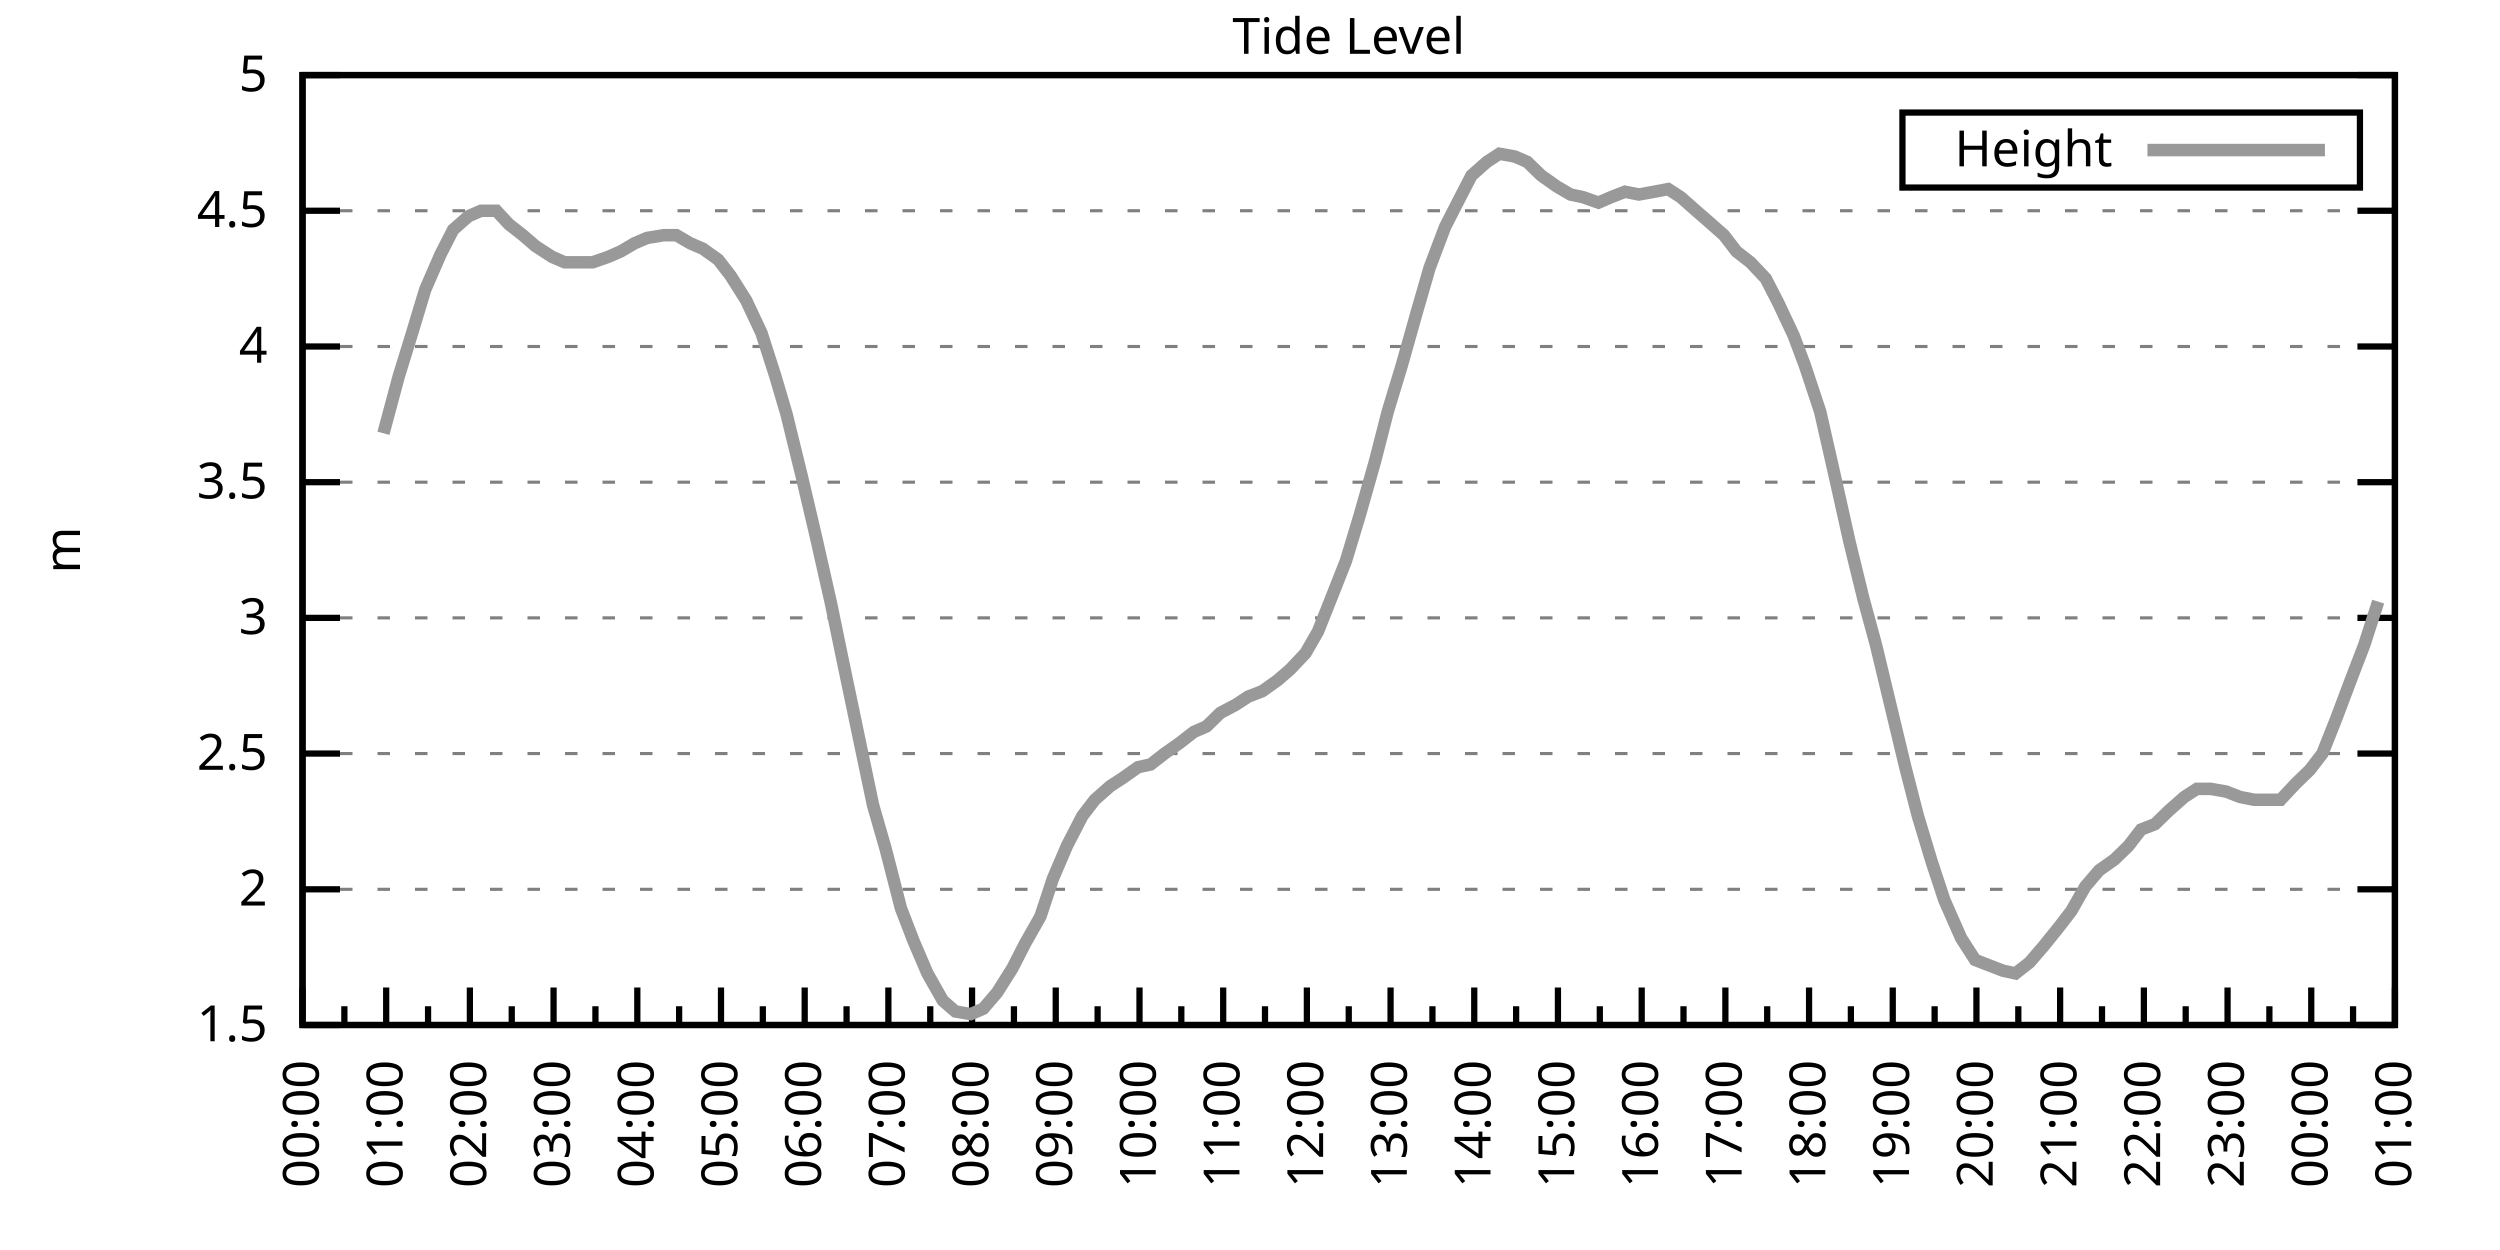
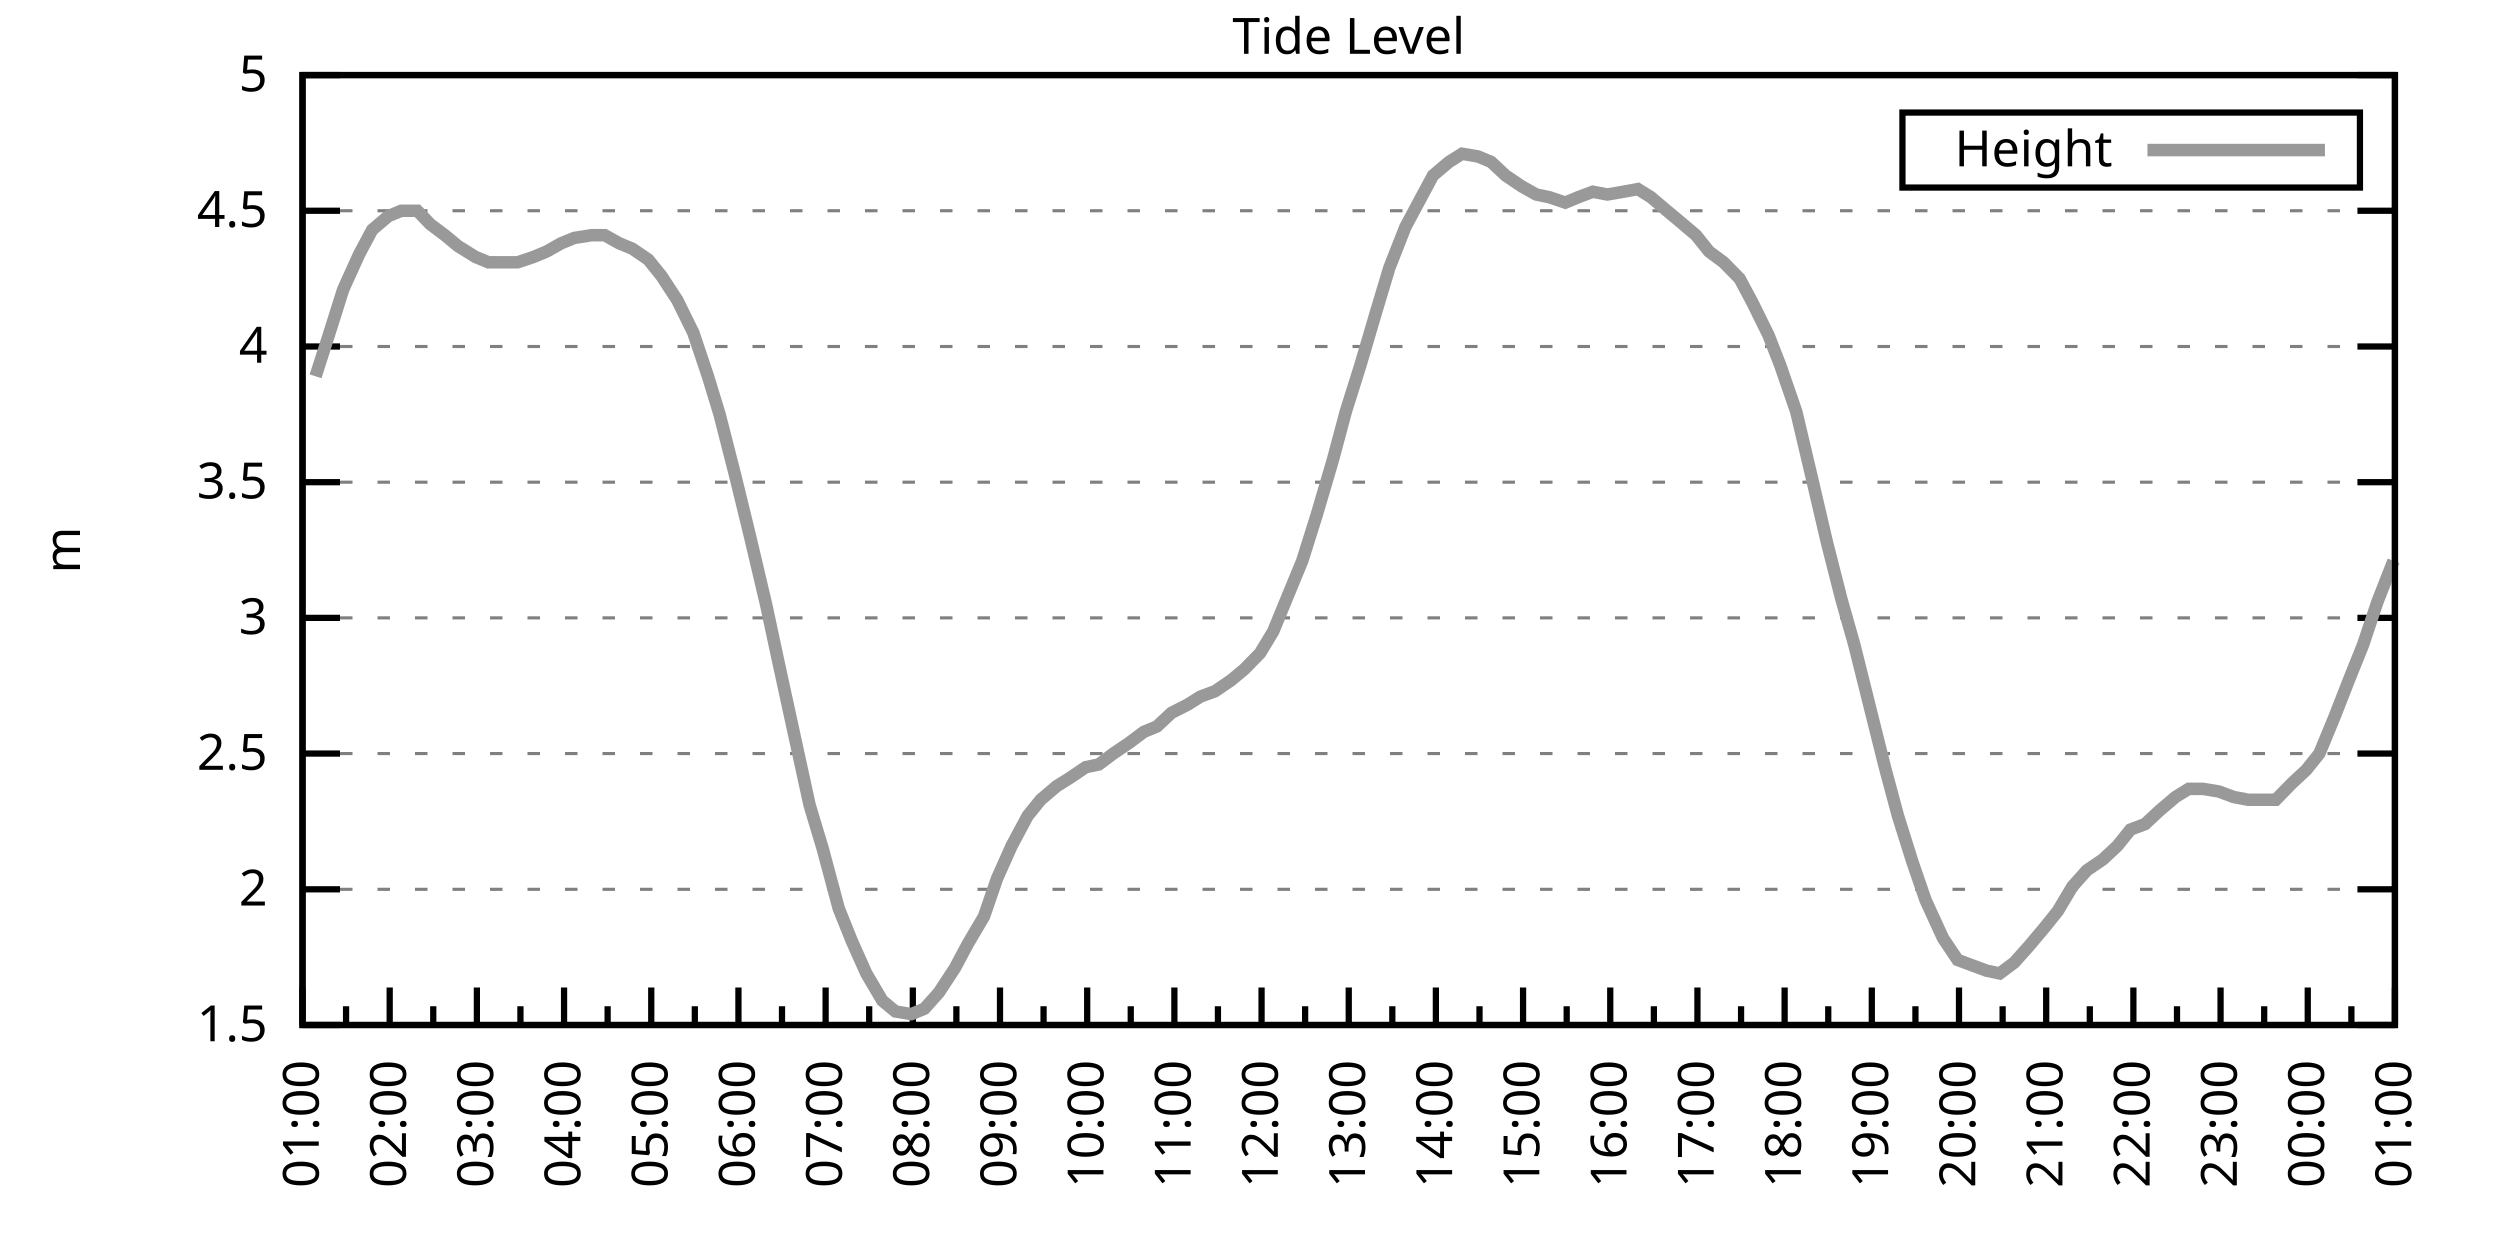
<svg xmlns="http://www.w3.org/2000/svg" xmlns:xlink="http://www.w3.org/1999/xlink" width="400" height="200" viewBox="0 0 400 200">
  <g id="gnuplot_canvas">
    <rect x="0" y="0" width="400" height="200" fill="none" />
    <defs>
      <circle id="gpDot" r="0.5" stroke-width="0.5" stroke="currentColor" />
      <path id="gpPt0" stroke-width="0.333" stroke="currentColor" d="M-1,0 h2 M0,-1 v2" />
      <path id="gpPt1" stroke-width="0.333" stroke="currentColor" d="M-1,-1 L1,1 M1,-1 L-1,1" />
      <path id="gpPt2" stroke-width="0.333" stroke="currentColor" d="M-1,0 L1,0 M0,-1 L0,1 M-1,-1 L1,1 M-1,1 L1,-1" />
      <rect id="gpPt3" stroke-width="0.333" stroke="currentColor" x="-1" y="-1" width="2" height="2" />
      <rect id="gpPt4" stroke-width="0.333" stroke="currentColor" fill="currentColor" x="-1" y="-1" width="2" height="2" />
      <circle id="gpPt5" stroke-width="0.333" stroke="currentColor" cx="0" cy="0" r="1" />
      <use xlink:href="#gpPt5" id="gpPt6" fill="currentColor" stroke="none" />
      <path id="gpPt7" stroke-width="0.333" stroke="currentColor" d="M0,-1.33 L-1.33,0.67 L1.33,0.67 z" />
      <use xlink:href="#gpPt7" id="gpPt8" fill="currentColor" stroke="none" />
      <use xlink:href="#gpPt7" id="gpPt9" stroke="currentColor" transform="rotate(180)" />
      <use xlink:href="#gpPt9" id="gpPt10" fill="currentColor" stroke="none" />
      <use xlink:href="#gpPt3" id="gpPt11" stroke="currentColor" transform="rotate(45)" />
      <use xlink:href="#gpPt11" id="gpPt12" fill="currentColor" stroke="none" />
      <path id="gpPt13" stroke-width="0.333" stroke="currentColor" d="M0,1.330 L1.265,0.411 L0.782,-1.067 L-0.782,-1.076 L-1.265,0.411 z" />
      <use xlink:href="#gpPt13" id="gpPt14" fill="currentColor" stroke="none" />
      <filter id="textbox" filterUnits="objectBoundingBox" x="0" y="0" height="1" width="1">
        <feFlood flood-color="white" flood-opacity="1" result="bgnd" />
        <feComposite in="SourceGraphic" in2="bgnd" operator="atop" />
      </filter>
      <filter id="greybox" filterUnits="objectBoundingBox" x="0" y="0" height="1" width="1">
        <feFlood flood-color="lightgrey" flood-opacity="1" result="grey" />
        <feComposite in="SourceGraphic" in2="grey" operator="atop" />
      </filter>
    </defs>
    <g fill="none" color="white" stroke="currentColor" stroke-width="1.00" stroke-linecap="butt" stroke-linejoin="miter">
</g>
    <g fill="none" color="black" stroke="currentColor" stroke-width="1.00" stroke-linecap="butt" stroke-linejoin="miter">
      <g stroke="none" shape-rendering="crispEdges">
        <polygon fill="rgb(255, 255, 255)" points="48.40,164.00 383.18,164.00 383.18,12.02 48.40,12.02 " />
      </g>
    </g>
    <g fill="none" color="black" stroke="currentColor" stroke-width="1.00" stroke-linecap="butt" stroke-linejoin="miter">
</g>
    <g fill="none" color="black" stroke="black" stroke-width="0.50" stroke-linecap="butt" stroke-linejoin="miter">
</g>
    <g fill="none" color="gray" stroke="currentColor" stroke-width="0.50" stroke-linecap="butt" stroke-linejoin="miter">
      <path stroke="gray" stroke-dasharray="2,4" class="gridline" d="M48.40,164.00 L383.19,164.00  " />
    </g>
    <g fill="none" color="gray" stroke="gray" stroke-width="1.00" stroke-linecap="butt" stroke-linejoin="miter">
</g>
    <g fill="none" color="black" stroke="currentColor" stroke-width="1.00" stroke-linecap="butt" stroke-linejoin="miter">
      <path stroke="black" d="M48.40,164.00 L54.40,164.00 M383.19,164.00 L377.19,164.00  " />
      <g transform="translate(42.80,166.60)" stroke="none" fill="black" font-family="Sans" font-size="8.00" text-anchor="end">
        <text>
          <tspan font-family="Sans"> 1.5</tspan>
        </text>
      </g>
    </g>
    <g fill="none" color="black" stroke="currentColor" stroke-width="1.00" stroke-linecap="butt" stroke-linejoin="miter">
</g>
    <g fill="none" color="black" stroke="black" stroke-width="0.50" stroke-linecap="butt" stroke-linejoin="miter">
</g>
    <g fill="none" color="gray" stroke="currentColor" stroke-width="0.50" stroke-linecap="butt" stroke-linejoin="miter">
      <path stroke="gray" stroke-dasharray="2,4" class="gridline" d="M48.40,142.29 L383.19,142.29  " />
    </g>
    <g fill="none" color="gray" stroke="gray" stroke-width="1.00" stroke-linecap="butt" stroke-linejoin="miter">
</g>
    <g fill="none" color="black" stroke="currentColor" stroke-width="1.00" stroke-linecap="butt" stroke-linejoin="miter">
      <path stroke="black" d="M48.40,142.29 L54.40,142.29 M383.19,142.29 L377.19,142.29  " />
      <g transform="translate(42.80,144.89)" stroke="none" fill="black" font-family="Sans" font-size="8.00" text-anchor="end">
        <text>
          <tspan font-family="Sans"> 2</tspan>
        </text>
      </g>
    </g>
    <g fill="none" color="black" stroke="currentColor" stroke-width="1.00" stroke-linecap="butt" stroke-linejoin="miter">
</g>
    <g fill="none" color="black" stroke="black" stroke-width="0.50" stroke-linecap="butt" stroke-linejoin="miter">
</g>
    <g fill="none" color="gray" stroke="currentColor" stroke-width="0.50" stroke-linecap="butt" stroke-linejoin="miter">
      <path stroke="gray" stroke-dasharray="2,4" class="gridline" d="M48.40,120.57 L383.19,120.57  " />
    </g>
    <g fill="none" color="gray" stroke="gray" stroke-width="1.00" stroke-linecap="butt" stroke-linejoin="miter">
</g>
    <g fill="none" color="black" stroke="currentColor" stroke-width="1.00" stroke-linecap="butt" stroke-linejoin="miter">
      <path stroke="black" d="M48.40,120.57 L54.40,120.57 M383.19,120.57 L377.19,120.57  " />
      <g transform="translate(42.80,123.17)" stroke="none" fill="black" font-family="Sans" font-size="8.00" text-anchor="end">
        <text>
          <tspan font-family="Sans"> 2.5</tspan>
        </text>
      </g>
    </g>
    <g fill="none" color="black" stroke="currentColor" stroke-width="1.00" stroke-linecap="butt" stroke-linejoin="miter">
</g>
    <g fill="none" color="black" stroke="black" stroke-width="0.50" stroke-linecap="butt" stroke-linejoin="miter">
</g>
    <g fill="none" color="gray" stroke="currentColor" stroke-width="0.50" stroke-linecap="butt" stroke-linejoin="miter">
      <path stroke="gray" stroke-dasharray="2,4" class="gridline" d="M48.40,98.86 L383.19,98.86  " />
    </g>
    <g fill="none" color="gray" stroke="gray" stroke-width="1.00" stroke-linecap="butt" stroke-linejoin="miter">
</g>
    <g fill="none" color="black" stroke="currentColor" stroke-width="1.00" stroke-linecap="butt" stroke-linejoin="miter">
      <path stroke="black" d="M48.40,98.86 L54.40,98.86 M383.19,98.86 L377.19,98.86  " />
      <g transform="translate(42.80,101.46)" stroke="none" fill="black" font-family="Sans" font-size="8.00" text-anchor="end">
        <text>
          <tspan font-family="Sans"> 3</tspan>
        </text>
      </g>
    </g>
    <g fill="none" color="black" stroke="currentColor" stroke-width="1.00" stroke-linecap="butt" stroke-linejoin="miter">
</g>
    <g fill="none" color="black" stroke="black" stroke-width="0.50" stroke-linecap="butt" stroke-linejoin="miter">
</g>
    <g fill="none" color="gray" stroke="currentColor" stroke-width="0.50" stroke-linecap="butt" stroke-linejoin="miter">
      <path stroke="gray" stroke-dasharray="2,4" class="gridline" d="M48.40,77.15 L383.19,77.15  " />
    </g>
    <g fill="none" color="gray" stroke="gray" stroke-width="1.00" stroke-linecap="butt" stroke-linejoin="miter">
</g>
    <g fill="none" color="black" stroke="currentColor" stroke-width="1.00" stroke-linecap="butt" stroke-linejoin="miter">
      <path stroke="black" d="M48.40,77.15 L54.40,77.15 M383.19,77.15 L377.19,77.15  " />
      <g transform="translate(42.80,79.75)" stroke="none" fill="black" font-family="Sans" font-size="8.00" text-anchor="end">
        <text>
          <tspan font-family="Sans"> 3.5</tspan>
        </text>
      </g>
    </g>
    <g fill="none" color="black" stroke="currentColor" stroke-width="1.00" stroke-linecap="butt" stroke-linejoin="miter">
</g>
    <g fill="none" color="black" stroke="black" stroke-width="0.50" stroke-linecap="butt" stroke-linejoin="miter">
</g>
    <g fill="none" color="gray" stroke="currentColor" stroke-width="0.50" stroke-linecap="butt" stroke-linejoin="miter">
      <path stroke="gray" stroke-dasharray="2,4" class="gridline" d="M48.40,55.44 L383.19,55.44  " />
    </g>
    <g fill="none" color="gray" stroke="gray" stroke-width="1.00" stroke-linecap="butt" stroke-linejoin="miter">
</g>
    <g fill="none" color="black" stroke="currentColor" stroke-width="1.00" stroke-linecap="butt" stroke-linejoin="miter">
      <path stroke="black" d="M48.40,55.44 L54.40,55.44 M383.19,55.44 L377.19,55.44  " />
      <g transform="translate(42.80,58.04)" stroke="none" fill="black" font-family="Sans" font-size="8.00" text-anchor="end">
        <text>
          <tspan font-family="Sans"> 4</tspan>
        </text>
      </g>
    </g>
    <g fill="none" color="black" stroke="currentColor" stroke-width="1.00" stroke-linecap="butt" stroke-linejoin="miter">
</g>
    <g fill="none" color="black" stroke="black" stroke-width="0.50" stroke-linecap="butt" stroke-linejoin="miter">
</g>
    <g fill="none" color="gray" stroke="currentColor" stroke-width="0.50" stroke-linecap="butt" stroke-linejoin="miter">
      <path stroke="gray" stroke-dasharray="2,4" class="gridline" d="M48.40,33.72 L383.19,33.72  " />
    </g>
    <g fill="none" color="gray" stroke="gray" stroke-width="1.00" stroke-linecap="butt" stroke-linejoin="miter">
</g>
    <g fill="none" color="black" stroke="currentColor" stroke-width="1.00" stroke-linecap="butt" stroke-linejoin="miter">
      <path stroke="black" d="M48.40,33.72 L54.40,33.72 M383.19,33.72 L377.19,33.72  " />
      <g transform="translate(42.80,36.32)" stroke="none" fill="black" font-family="Sans" font-size="8.00" text-anchor="end">
        <text>
          <tspan font-family="Sans"> 4.5</tspan>
        </text>
      </g>
    </g>
    <g fill="none" color="black" stroke="currentColor" stroke-width="1.00" stroke-linecap="butt" stroke-linejoin="miter">
</g>
    <g fill="none" color="black" stroke="black" stroke-width="0.50" stroke-linecap="butt" stroke-linejoin="miter">
</g>
    <g fill="none" color="gray" stroke="currentColor" stroke-width="0.50" stroke-linecap="butt" stroke-linejoin="miter">
      <path stroke="gray" stroke-dasharray="2,4" class="gridline" d="M48.40,12.01 L383.19,12.01  " />
    </g>
    <g fill="none" color="gray" stroke="gray" stroke-width="1.00" stroke-linecap="butt" stroke-linejoin="miter">
</g>
    <g fill="none" color="black" stroke="currentColor" stroke-width="1.00" stroke-linecap="butt" stroke-linejoin="miter">
      <path stroke="black" d="M48.40,12.01 L54.40,12.01 M383.19,12.01 L377.19,12.01  " />
      <g transform="translate(42.80,14.61)" stroke="none" fill="black" font-family="Sans" font-size="8.00" text-anchor="end">
        <text>
          <tspan font-family="Sans"> 5</tspan>
        </text>
      </g>
    </g>
    <g fill="none" color="black" stroke="currentColor" stroke-width="1.00" stroke-linecap="butt" stroke-linejoin="miter">
      <path stroke="black" d="M48.40,164.00 L48.40,158.00  " />
      <g transform="translate(51.00,169.60) rotate(270)" stroke="none" fill="black" font-family="Sans" font-size="8.00" text-anchor="end">
        <text>
+           <tspan font-family="Sans">01:00</tspan>
+         </text>
+       </g>
+     </g>
+     <g fill="none" color="black" stroke="currentColor" stroke-width="1.00" stroke-linecap="butt" stroke-linejoin="miter">
+       <path stroke="black" d="M55.37,164.00 L55.37,161.00 M62.35,164.00 L62.35,158.00  " />
+       <g transform="translate(64.95,169.60) rotate(270)" stroke="none" fill="black" font-family="Sans" font-size="8.00" text-anchor="end">
+         <text>
+           <tspan font-family="Sans">02:00</tspan>
+         </text>
+       </g>
+     </g>
+     <g fill="none" color="black" stroke="currentColor" stroke-width="1.00" stroke-linecap="butt" stroke-linejoin="miter">
+       <path stroke="black" d="M69.32,164.00 L69.32,161.00 M76.30,164.00 L76.30,158.00  " />
+       <g transform="translate(78.90,169.60) rotate(270)" stroke="none" fill="black" font-family="Sans" font-size="8.00" text-anchor="end">
+         <text>
+           <tspan font-family="Sans">03:00</tspan>
+         </text>
+       </g>
+     </g>
+     <g fill="none" color="black" stroke="currentColor" stroke-width="1.00" stroke-linecap="butt" stroke-linejoin="miter">
+       <path stroke="black" d="M83.27,164.00 L83.27,161.00 M90.25,164.00 L90.25,158.00  " />
+       <g transform="translate(92.85,169.60) rotate(270)" stroke="none" fill="black" font-family="Sans" font-size="8.00" text-anchor="end">
+         <text>
+           <tspan font-family="Sans">04:00</tspan>
+         </text>
+       </g>
+     </g>
+     <g fill="none" color="black" stroke="currentColor" stroke-width="1.00" stroke-linecap="butt" stroke-linejoin="miter">
+       <path stroke="black" d="M97.22,164.00 L97.22,161.00 M104.20,164.00 L104.20,158.00  " />
+       <g transform="translate(106.80,169.60) rotate(270)" stroke="none" fill="black" font-family="Sans" font-size="8.00" text-anchor="end">
+         <text>
+           <tspan font-family="Sans">05:00</tspan>
+         </text>
+       </g>
+     </g>
+     <g fill="none" color="black" stroke="currentColor" stroke-width="1.00" stroke-linecap="butt" stroke-linejoin="miter">
+       <path stroke="black" d="M111.17,164.00 L111.17,161.00 M118.15,164.00 L118.15,158.00  " />
+       <g transform="translate(120.75,169.60) rotate(270)" stroke="none" fill="black" font-family="Sans" font-size="8.00" text-anchor="end">
+         <text>
+           <tspan font-family="Sans">06:00</tspan>
+         </text>
+       </g>
+     </g>
+     <g fill="none" color="black" stroke="currentColor" stroke-width="1.00" stroke-linecap="butt" stroke-linejoin="miter">
+       <path stroke="black" d="M125.12,164.00 L125.12,161.00 M132.10,164.00 L132.10,158.00  " />
+       <g transform="translate(134.70,169.60) rotate(270)" stroke="none" fill="black" font-family="Sans" font-size="8.00" text-anchor="end">
+         <text>
+           <tspan font-family="Sans">07:00</tspan>
+         </text>
+       </g>
+     </g>
+     <g fill="none" color="black" stroke="currentColor" stroke-width="1.00" stroke-linecap="butt" stroke-linejoin="miter">
+       <path stroke="black" d="M139.07,164.00 L139.07,161.00 M146.05,164.00 L146.05,158.00  " />
+       <g transform="translate(148.65,169.60) rotate(270)" stroke="none" fill="black" font-family="Sans" font-size="8.00" text-anchor="end">
+         <text>
+           <tspan font-family="Sans">08:00</tspan>
+         </text>
+       </g>
+     </g>
+     <g fill="none" color="black" stroke="currentColor" stroke-width="1.00" stroke-linecap="butt" stroke-linejoin="miter">
+       <path stroke="black" d="M153.02,164.00 L153.02,161.00 M160.00,164.00 L160.00,158.00  " />
+       <g transform="translate(162.60,169.60) rotate(270)" stroke="none" fill="black" font-family="Sans" font-size="8.00" text-anchor="end">
+         <text>
+           <tspan font-family="Sans">09:00</tspan>
+         </text>
+       </g>
+     </g>
+     <g fill="none" color="black" stroke="currentColor" stroke-width="1.00" stroke-linecap="butt" stroke-linejoin="miter">
+       <path stroke="black" d="M166.97,164.00 L166.97,161.00 M173.95,164.00 L173.95,158.00  " />
+       <g transform="translate(176.55,169.60) rotate(270)" stroke="none" fill="black" font-family="Sans" font-size="8.00" text-anchor="end">
+         <text>
+           <tspan font-family="Sans">10:00</tspan>
+         </text>
+       </g>
+     </g>
+     <g fill="none" color="black" stroke="currentColor" stroke-width="1.00" stroke-linecap="butt" stroke-linejoin="miter">
+       <path stroke="black" d="M180.92,164.00 L180.92,161.00 M187.90,164.00 L187.90,158.00  " />
+       <g transform="translate(190.50,169.60) rotate(270)" stroke="none" fill="black" font-family="Sans" font-size="8.00" text-anchor="end">
+         <text>
+           <tspan font-family="Sans">11:00</tspan>
+         </text>
+       </g>
+     </g>
+     <g fill="none" color="black" stroke="currentColor" stroke-width="1.00" stroke-linecap="butt" stroke-linejoin="miter">
+       <path stroke="black" d="M194.87,164.00 L194.87,161.00 M201.85,164.00 L201.85,158.00  " />
+       <g transform="translate(204.45,169.60) rotate(270)" stroke="none" fill="black" font-family="Sans" font-size="8.00" text-anchor="end">
+         <text>
+           <tspan font-family="Sans">12:00</tspan>
+         </text>
+       </g>
+     </g>
+     <g fill="none" color="black" stroke="currentColor" stroke-width="1.00" stroke-linecap="butt" stroke-linejoin="miter">
+       <path stroke="black" d="M208.82,164.00 L208.82,161.00 M215.80,164.00 L215.80,158.00  " />
+       <g transform="translate(218.40,169.60) rotate(270)" stroke="none" fill="black" font-family="Sans" font-size="8.00" text-anchor="end">
+         <text>
+           <tspan font-family="Sans">13:00</tspan>
+         </text>
+       </g>
+     </g>
+     <g fill="none" color="black" stroke="currentColor" stroke-width="1.00" stroke-linecap="butt" stroke-linejoin="miter">
+       <path stroke="black" d="M222.77,164.00 L222.77,161.00 M229.74,164.00 L229.74,158.00  " />
+       <g transform="translate(232.34,169.60) rotate(270)" stroke="none" fill="black" font-family="Sans" font-size="8.00" text-anchor="end">
+         <text>
+           <tspan font-family="Sans">14:00</tspan>
+         </text>
+       </g>
+     </g>
+     <g fill="none" color="black" stroke="currentColor" stroke-width="1.00" stroke-linecap="butt" stroke-linejoin="miter">
+       <path stroke="black" d="M236.72,164.00 L236.72,161.00 M243.69,164.00 L243.69,158.00  " />
+       <g transform="translate(246.29,169.60) rotate(270)" stroke="none" fill="black" font-family="Sans" font-size="8.00" text-anchor="end">
+         <text>
+           <tspan font-family="Sans">15:00</tspan>
+         </text>
+       </g>
+     </g>
+     <g fill="none" color="black" stroke="currentColor" stroke-width="1.00" stroke-linecap="butt" stroke-linejoin="miter">
+       <path stroke="black" d="M250.67,164.00 L250.67,161.00 M257.64,164.00 L257.64,158.00  " />
+       <g transform="translate(260.24,169.60) rotate(270)" stroke="none" fill="black" font-family="Sans" font-size="8.00" text-anchor="end">
+         <text>
+           <tspan font-family="Sans">16:00</tspan>
+         </text>
+       </g>
+     </g>
+     <g fill="none" color="black" stroke="currentColor" stroke-width="1.00" stroke-linecap="butt" stroke-linejoin="miter">
+       <path stroke="black" d="M264.62,164.00 L264.62,161.00 M271.59,164.00 L271.59,158.00  " />
+       <g transform="translate(274.19,169.60) rotate(270)" stroke="none" fill="black" font-family="Sans" font-size="8.00" text-anchor="end">
+         <text>
+           <tspan font-family="Sans">17:00</tspan>
+         </text>
+       </g>
+     </g>
+     <g fill="none" color="black" stroke="currentColor" stroke-width="1.00" stroke-linecap="butt" stroke-linejoin="miter">
+       <path stroke="black" d="M278.57,164.00 L278.57,161.00 M285.54,164.00 L285.54,158.00  " />
+       <g transform="translate(288.14,169.60) rotate(270)" stroke="none" fill="black" font-family="Sans" font-size="8.00" text-anchor="end">
+         <text>
+           <tspan font-family="Sans">18:00</tspan>
+         </text>
+       </g>
+     </g>
+     <g fill="none" color="black" stroke="currentColor" stroke-width="1.00" stroke-linecap="butt" stroke-linejoin="miter">
+       <path stroke="black" d="M292.52,164.00 L292.52,161.00 M299.49,164.00 L299.49,158.00  " />
+       <g transform="translate(302.09,169.60) rotate(270)" stroke="none" fill="black" font-family="Sans" font-size="8.00" text-anchor="end">
+         <text>
+           <tspan font-family="Sans">19:00</tspan>
+         </text>
+       </g>
+     </g>
+     <g fill="none" color="black" stroke="currentColor" stroke-width="1.00" stroke-linecap="butt" stroke-linejoin="miter">
+       <path stroke="black" d="M306.47,164.00 L306.47,161.00 M313.44,164.00 L313.44,158.00  " />
+       <g transform="translate(316.04,169.60) rotate(270)" stroke="none" fill="black" font-family="Sans" font-size="8.00" text-anchor="end">
+         <text>
+           <tspan font-family="Sans">20:00</tspan>
+         </text>
+       </g>
+     </g>
+     <g fill="none" color="black" stroke="currentColor" stroke-width="1.00" stroke-linecap="butt" stroke-linejoin="miter">
+       <path stroke="black" d="M320.42,164.00 L320.42,161.00 M327.39,164.00 L327.39,158.00  " />
+       <g transform="translate(329.99,169.60) rotate(270)" stroke="none" fill="black" font-family="Sans" font-size="8.00" text-anchor="end">
+         <text>
+           <tspan font-family="Sans">21:00</tspan>
+         </text>
+       </g>
+     </g>
+     <g fill="none" color="black" stroke="currentColor" stroke-width="1.00" stroke-linecap="butt" stroke-linejoin="miter">
+       <path stroke="black" d="M334.37,164.00 L334.37,161.00 M341.34,164.00 L341.34,158.00  " />
+       <g transform="translate(343.94,169.60) rotate(270)" stroke="none" fill="black" font-family="Sans" font-size="8.00" text-anchor="end">
+         <text>
+           <tspan font-family="Sans">22:00</tspan>
+         </text>
+       </g>
+     </g>
+     <g fill="none" color="black" stroke="currentColor" stroke-width="1.00" stroke-linecap="butt" stroke-linejoin="miter">
+       <path stroke="black" d="M348.32,164.00 L348.32,161.00 M355.29,164.00 L355.29,158.00  " />
+       <g transform="translate(357.89,169.60) rotate(270)" stroke="none" fill="black" font-family="Sans" font-size="8.00" text-anchor="end">
+         <text>
+           <tspan font-family="Sans">23:00</tspan>
+         </text>
+       </g>
+     </g>
+     <g fill="none" color="black" stroke="currentColor" stroke-width="1.00" stroke-linecap="butt" stroke-linejoin="miter">
+       <path stroke="black" d="M362.27,164.00 L362.27,161.00 M369.24,164.00 L369.24,158.00  " />
+       <g transform="translate(371.84,169.60) rotate(270)" stroke="none" fill="black" font-family="Sans" font-size="8.00" text-anchor="end">
+         <text>
          <tspan font-family="Sans">00:00</tspan>
        </text>
      </g>
    </g>
    <g fill="none" color="black" stroke="currentColor" stroke-width="1.00" stroke-linecap="butt" stroke-linejoin="miter">
-       <path stroke="black" d="M55.10,164.00 L55.10,161.00 M61.79,164.00 L61.79,158.00  " />
-       <g transform="translate(64.39,169.60) rotate(270)" stroke="none" fill="black" font-family="Sans" font-size="8.00" text-anchor="end">
-         <text>
-           <tspan font-family="Sans">01:00</tspan>
-         </text>
-       </g>
-     </g>
-     <g fill="none" color="black" stroke="currentColor" stroke-width="1.00" stroke-linecap="butt" stroke-linejoin="miter">
-       <path stroke="black" d="M68.49,164.00 L68.49,161.00 M75.18,164.00 L75.18,158.00  " />
-       <g transform="translate(77.78,169.60) rotate(270)" stroke="none" fill="black" font-family="Sans" font-size="8.00" text-anchor="end">
-         <text>
-           <tspan font-family="Sans">02:00</tspan>
-         </text>
-       </g>
-     </g>
-     <g fill="none" color="black" stroke="currentColor" stroke-width="1.00" stroke-linecap="butt" stroke-linejoin="miter">
-       <path stroke="black" d="M81.88,164.00 L81.88,161.00 M88.57,164.00 L88.57,158.00  " />
-       <g transform="translate(91.17,169.60) rotate(270)" stroke="none" fill="black" font-family="Sans" font-size="8.00" text-anchor="end">
-         <text>
-           <tspan font-family="Sans">03:00</tspan>
-         </text>
-       </g>
-     </g>
-     <g fill="none" color="black" stroke="currentColor" stroke-width="1.00" stroke-linecap="butt" stroke-linejoin="miter">
-       <path stroke="black" d="M95.27,164.00 L95.27,161.00 M101.97,164.00 L101.97,158.00  " />
-       <g transform="translate(104.57,169.60) rotate(270)" stroke="none" fill="black" font-family="Sans" font-size="8.00" text-anchor="end">
-         <text>
-           <tspan font-family="Sans">04:00</tspan>
-         </text>
-       </g>
-     </g>
-     <g fill="none" color="black" stroke="currentColor" stroke-width="1.00" stroke-linecap="butt" stroke-linejoin="miter">
-       <path stroke="black" d="M108.66,164.00 L108.66,161.00 M115.36,164.00 L115.36,158.00  " />
-       <g transform="translate(117.96,169.60) rotate(270)" stroke="none" fill="black" font-family="Sans" font-size="8.00" text-anchor="end">
-         <text>
-           <tspan font-family="Sans">05:00</tspan>
-         </text>
-       </g>
-     </g>
-     <g fill="none" color="black" stroke="currentColor" stroke-width="1.00" stroke-linecap="butt" stroke-linejoin="miter">
-       <path stroke="black" d="M122.05,164.00 L122.05,161.00 M128.75,164.00 L128.75,158.00  " />
-       <g transform="translate(131.35,169.60) rotate(270)" stroke="none" fill="black" font-family="Sans" font-size="8.00" text-anchor="end">
-         <text>
-           <tspan font-family="Sans">06:00</tspan>
-         </text>
-       </g>
-     </g>
-     <g fill="none" color="black" stroke="currentColor" stroke-width="1.00" stroke-linecap="butt" stroke-linejoin="miter">
-       <path stroke="black" d="M135.45,164.00 L135.45,161.00 M142.14,164.00 L142.14,158.00  " />
-       <g transform="translate(144.74,169.60) rotate(270)" stroke="none" fill="black" font-family="Sans" font-size="8.00" text-anchor="end">
-         <text>
-           <tspan font-family="Sans">07:00</tspan>
-         </text>
-       </g>
-     </g>
-     <g fill="none" color="black" stroke="currentColor" stroke-width="1.00" stroke-linecap="butt" stroke-linejoin="miter">
-       <path stroke="black" d="M148.84,164.00 L148.84,161.00 M155.53,164.00 L155.53,158.00  " />
-       <g transform="translate(158.13,169.60) rotate(270)" stroke="none" fill="black" font-family="Sans" font-size="8.00" text-anchor="end">
-         <text>
-           <tspan font-family="Sans">08:00</tspan>
-         </text>
-       </g>
-     </g>
-     <g fill="none" color="black" stroke="currentColor" stroke-width="1.00" stroke-linecap="butt" stroke-linejoin="miter">
-       <path stroke="black" d="M162.23,164.00 L162.23,161.00 M168.92,164.00 L168.92,158.00  " />
-       <g transform="translate(171.52,169.60) rotate(270)" stroke="none" fill="black" font-family="Sans" font-size="8.00" text-anchor="end">
-         <text>
-           <tspan font-family="Sans">09:00</tspan>
-         </text>
-       </g>
-     </g>
-     <g fill="none" color="black" stroke="currentColor" stroke-width="1.00" stroke-linecap="butt" stroke-linejoin="miter">
-       <path stroke="black" d="M175.62,164.00 L175.62,161.00 M182.32,164.00 L182.32,158.00  " />
-       <g transform="translate(184.92,169.60) rotate(270)" stroke="none" fill="black" font-family="Sans" font-size="8.00" text-anchor="end">
-         <text>
-           <tspan font-family="Sans">10:00</tspan>
-         </text>
-       </g>
-     </g>
-     <g fill="none" color="black" stroke="currentColor" stroke-width="1.00" stroke-linecap="butt" stroke-linejoin="miter">
-       <path stroke="black" d="M189.01,164.00 L189.01,161.00 M195.71,164.00 L195.71,158.00  " />
-       <g transform="translate(198.31,169.60) rotate(270)" stroke="none" fill="black" font-family="Sans" font-size="8.00" text-anchor="end">
-         <text>
-           <tspan font-family="Sans">11:00</tspan>
-         </text>
-       </g>
-     </g>
-     <g fill="none" color="black" stroke="currentColor" stroke-width="1.00" stroke-linecap="butt" stroke-linejoin="miter">
-       <path stroke="black" d="M202.40,164.00 L202.40,161.00 M209.10,164.00 L209.10,158.00  " />
-       <g transform="translate(211.70,169.60) rotate(270)" stroke="none" fill="black" font-family="Sans" font-size="8.00" text-anchor="end">
-         <text>
-           <tspan font-family="Sans">12:00</tspan>
-         </text>
-       </g>
-     </g>
-     <g fill="none" color="black" stroke="currentColor" stroke-width="1.00" stroke-linecap="butt" stroke-linejoin="miter">
-       <path stroke="black" d="M215.80,164.00 L215.80,161.00 M222.49,164.00 L222.49,158.00  " />
-       <g transform="translate(225.09,169.60) rotate(270)" stroke="none" fill="black" font-family="Sans" font-size="8.00" text-anchor="end">
-         <text>
-           <tspan font-family="Sans">13:00</tspan>
-         </text>
-       </g>
-     </g>
-     <g fill="none" color="black" stroke="currentColor" stroke-width="1.00" stroke-linecap="butt" stroke-linejoin="miter">
-       <path stroke="black" d="M229.19,164.00 L229.19,161.00 M235.88,164.00 L235.88,158.00  " />
-       <g transform="translate(238.48,169.60) rotate(270)" stroke="none" fill="black" font-family="Sans" font-size="8.00" text-anchor="end">
-         <text>
-           <tspan font-family="Sans">14:00</tspan>
-         </text>
-       </g>
-     </g>
-     <g fill="none" color="black" stroke="currentColor" stroke-width="1.00" stroke-linecap="butt" stroke-linejoin="miter">
-       <path stroke="black" d="M242.58,164.00 L242.58,161.00 M249.27,164.00 L249.27,158.00  " />
-       <g transform="translate(251.87,169.60) rotate(270)" stroke="none" fill="black" font-family="Sans" font-size="8.00" text-anchor="end">
-         <text>
-           <tspan font-family="Sans">15:00</tspan>
-         </text>
-       </g>
-     </g>
-     <g fill="none" color="black" stroke="currentColor" stroke-width="1.00" stroke-linecap="butt" stroke-linejoin="miter">
-       <path stroke="black" d="M255.97,164.00 L255.97,161.00 M262.67,164.00 L262.67,158.00  " />
-       <g transform="translate(265.27,169.60) rotate(270)" stroke="none" fill="black" font-family="Sans" font-size="8.00" text-anchor="end">
-         <text>
-           <tspan font-family="Sans">16:00</tspan>
-         </text>
-       </g>
-     </g>
-     <g fill="none" color="black" stroke="currentColor" stroke-width="1.00" stroke-linecap="butt" stroke-linejoin="miter">
-       <path stroke="black" d="M269.36,164.00 L269.36,161.00 M276.06,164.00 L276.06,158.00  " />
-       <g transform="translate(278.66,169.60) rotate(270)" stroke="none" fill="black" font-family="Sans" font-size="8.00" text-anchor="end">
-         <text>
-           <tspan font-family="Sans">17:00</tspan>
-         </text>
-       </g>
-     </g>
-     <g fill="none" color="black" stroke="currentColor" stroke-width="1.00" stroke-linecap="butt" stroke-linejoin="miter">
-       <path stroke="black" d="M282.75,164.00 L282.75,161.00 M289.45,164.00 L289.45,158.00  " />
-       <g transform="translate(292.05,169.60) rotate(270)" stroke="none" fill="black" font-family="Sans" font-size="8.00" text-anchor="end">
-         <text>
-           <tspan font-family="Sans">18:00</tspan>
-         </text>
-       </g>
-     </g>
-     <g fill="none" color="black" stroke="currentColor" stroke-width="1.00" stroke-linecap="butt" stroke-linejoin="miter">
-       <path stroke="black" d="M296.14,164.00 L296.14,161.00 M302.84,164.00 L302.84,158.00  " />
-       <g transform="translate(305.44,169.60) rotate(270)" stroke="none" fill="black" font-family="Sans" font-size="8.00" text-anchor="end">
-         <text>
-           <tspan font-family="Sans">19:00</tspan>
-         </text>
-       </g>
-     </g>
-     <g fill="none" color="black" stroke="currentColor" stroke-width="1.00" stroke-linecap="butt" stroke-linejoin="miter">
-       <path stroke="black" d="M309.54,164.00 L309.54,161.00 M316.23,164.00 L316.23,158.00  " />
-       <g transform="translate(318.83,169.60) rotate(270)" stroke="none" fill="black" font-family="Sans" font-size="8.00" text-anchor="end">
-         <text>
-           <tspan font-family="Sans">20:00</tspan>
-         </text>
-       </g>
-     </g>
-     <g fill="none" color="black" stroke="currentColor" stroke-width="1.00" stroke-linecap="butt" stroke-linejoin="miter">
-       <path stroke="black" d="M322.93,164.00 L322.93,161.00 M329.62,164.00 L329.62,158.00  " />
-       <g transform="translate(332.22,169.60) rotate(270)" stroke="none" fill="black" font-family="Sans" font-size="8.00" text-anchor="end">
-         <text>
-           <tspan font-family="Sans">21:00</tspan>
-         </text>
-       </g>
-     </g>
-     <g fill="none" color="black" stroke="currentColor" stroke-width="1.00" stroke-linecap="butt" stroke-linejoin="miter">
-       <path stroke="black" d="M336.32,164.00 L336.32,161.00 M343.02,164.00 L343.02,158.00  " />
-       <g transform="translate(345.62,169.60) rotate(270)" stroke="none" fill="black" font-family="Sans" font-size="8.00" text-anchor="end">
-         <text>
-           <tspan font-family="Sans">22:00</tspan>
-         </text>
-       </g>
-     </g>
-     <g fill="none" color="black" stroke="currentColor" stroke-width="1.00" stroke-linecap="butt" stroke-linejoin="miter">
-       <path stroke="black" d="M349.71,164.00 L349.71,161.00 M356.41,164.00 L356.41,158.00  " />
-       <g transform="translate(359.01,169.60) rotate(270)" stroke="none" fill="black" font-family="Sans" font-size="8.00" text-anchor="end">
-         <text>
-           <tspan font-family="Sans">23:00</tspan>
-         </text>
-       </g>
-     </g>
-     <g fill="none" color="black" stroke="currentColor" stroke-width="1.00" stroke-linecap="butt" stroke-linejoin="miter">
-       <path stroke="black" d="M363.10,164.00 L363.10,161.00 M369.80,164.00 L369.80,158.00  " />
-       <g transform="translate(372.40,169.60) rotate(270)" stroke="none" fill="black" font-family="Sans" font-size="8.00" text-anchor="end">
-         <text>
-           <tspan font-family="Sans">00:00</tspan>
-         </text>
-       </g>
-     </g>
-     <g fill="none" color="black" stroke="currentColor" stroke-width="1.00" stroke-linecap="butt" stroke-linejoin="miter">
-       <path stroke="black" d="M376.49,164.00 L376.49,161.00 M383.19,164.00 L383.19,158.00  " />
+       <path stroke="black" d="M376.22,164.00 L376.22,161.00 M383.19,164.00 L383.19,158.00  " />
      <g transform="translate(385.79,169.60) rotate(270)" stroke="none" fill="black" font-family="Sans" font-size="8.00" text-anchor="end">
        <text>
          <tspan font-family="Sans">01:00</tspan>
        </text>
      </g>
    </g>
    <g fill="none" color="black" stroke="currentColor" stroke-width="1.00" stroke-linecap="butt" stroke-linejoin="miter">
</g>
    <g fill="none" color="black" stroke="currentColor" stroke-width="1.00" stroke-linecap="butt" stroke-linejoin="miter">
      <path stroke="black" d="M48.40,12.01 L48.40,164.00 L383.19,164.00 L383.19,12.01 L48.40,12.01 Z  " />
    </g>
    <g fill="none" color="black" stroke="currentColor" stroke-width="1.00" stroke-linecap="butt" stroke-linejoin="miter">
      <g transform="translate(12.80,88.01) rotate(270)" stroke="none" fill="black" font-family="Sans" font-size="8.00" text-anchor="middle">
        <text>
          <tspan font-family="Sans">m</tspan>
        </text>
      </g>
    </g>
    <g fill="none" color="black" stroke="currentColor" stroke-width="1.00" stroke-linecap="butt" stroke-linejoin="miter">
</g>
    <g fill="none" color="black" stroke="currentColor" stroke-width="1.00" stroke-linecap="butt" stroke-linejoin="miter">
      <path stroke="black" d="M304.39,30.01 L304.39,18.01 L377.59,18.01 L377.59,30.01 L304.39,30.01 Z  " />
    </g>
    <g id="Tide_level_plot_1">
      <g fill="none" color="white" stroke="black" stroke-width="2.00" stroke-linecap="butt" stroke-linejoin="miter">
</g>
      <g fill="none" color="black" stroke="currentColor" stroke-width="2.00" stroke-linecap="butt" stroke-linejoin="miter">
        <g transform="translate(337.99,26.61)" stroke="none" fill="black" font-family="Sans" font-size="8.00" text-anchor="end">
          <text>
            <tspan font-family="Sans">Height</tspan>
          </text>
        </g>
      </g>
      <g fill="none" color="black" stroke="currentColor" stroke-width="2.00" stroke-linecap="butt" stroke-linejoin="miter">
-         <path stroke="rgb(153, 153, 153)" d="M343.59,24.01 L371.99,24.01 M61.35,69.33 L63.80,60.21 L65.81,53.70 L68.04,46.32 L70.50,40.67 L72.50,36.76   L74.96,34.59 L76.97,33.72 L79.42,33.72 L81.43,35.89 L83.66,37.63 L85.67,39.37 L88.35,41.11 L90.36,41.97   L92.82,41.97 L94.82,41.97 L97.28,41.11 L99.29,40.24 L101.52,38.93 L103.53,38.07 L106.21,37.63 L108.22,37.63   L110.45,38.93 L112.46,39.80 L114.91,41.54 L116.92,44.15 L119.38,48.05 L121.83,53.26 L124.06,60.21 L125.85,66.29   L128.30,76.28 L130.54,85.83 L132.99,96.69 L134.78,105.38 L137.23,117.10 L139.69,128.83 L141.69,135.77 L144.15,145.33   L146.16,150.54 L148.39,155.75 L150.85,160.09 L152.85,161.83 L155.31,162.26 L157.32,161.39 L159.55,158.79 L162.01,154.88   L164.01,150.97 L166.47,146.63 L168.48,140.55 L170.71,135.34 L173.17,130.56 L175.17,127.96 L177.63,125.79 L179.64,124.48   L182.09,122.75 L184.10,122.31 L186.33,120.57 L188.79,118.84 L191.02,117.10 L193.03,116.23 L195.26,114.06 L197.72,112.76   L199.73,111.45 L201.96,110.59 L204.41,108.85 L206.42,107.11 L208.88,104.51 L210.88,101.03 L213.12,95.39 L215.35,89.74   L217.58,82.36 L220.04,73.67 L222.04,65.86 L224.28,58.48 L226.73,49.79 L228.74,42.84 L231.20,36.33 L233.20,32.42   L235.44,28.08 L237.89,25.91 L239.90,24.60 L242.36,25.04 L244.36,25.91 L246.60,28.08 L249.05,29.81 L251.28,31.12   L253.29,31.55 L255.75,32.42 L257.76,31.55 L259.99,30.68 L262.22,31.12 L264.67,30.68 L266.91,30.25 L268.92,31.55   L271.37,33.72 L273.38,35.46 L275.83,37.63 L277.84,40.24 L280.07,41.97 L282.53,44.58 L284.54,48.49 L286.99,53.70   L288.78,58.48 L291.23,65.86 L293.69,76.71 L295.92,86.70 L298.15,95.82 L300.16,103.20 L304.85,122.75 L306.86,130.56   L309.09,137.94 L311.10,144.02 L313.78,150.10 L316.01,153.58 L318.24,154.45 L320.47,155.31 L322.48,155.75 L324.71,154.01   L326.95,151.41 L329.40,148.37 L331.41,145.76 L333.64,141.85 L335.87,139.25 L338.33,137.51 L340.56,135.34 L342.57,132.73   L344.80,131.86 L347.03,129.69 L349.49,127.52 L351.50,126.22 L353.73,126.22 L356.18,126.65 L358.42,127.52 L360.65,127.96   L362.88,127.96 L364.89,127.96 L367.34,125.35 L369.58,123.18 L371.58,120.57 L373.82,114.93 L376.27,108.42 L378.28,103.20   L380.51,96.26  " />
+         <path stroke="rgb(153, 153, 153)" d="M343.59,24.01 L371.99,24.01 M50.49,60.21 L52.58,53.70 L54.91,46.32 L57.47,40.67 L59.56,36.76 L62.12,34.59   L64.21,33.72 L66.77,33.72 L68.86,35.89 L71.18,37.63 L73.28,39.37 L76.07,41.11 L78.16,41.97 L80.72,41.97   L82.81,41.97 L85.37,41.11 L87.46,40.24 L89.78,38.93 L91.88,38.07 L94.67,37.63 L96.76,37.63 L99.08,38.93   L101.18,39.80 L103.73,41.54 L105.83,44.15 L108.38,48.05 L110.94,53.26 L113.27,60.21 L115.13,66.29 L117.68,76.28   L120.01,85.83 L122.57,96.69 L124.43,105.38 L126.98,117.10 L129.54,128.83 L131.63,135.77 L134.19,145.33 L136.28,150.54   L138.61,155.75 L141.16,160.09 L143.26,161.83 L145.81,162.26 L147.91,161.39 L150.23,158.79 L152.79,154.88 L154.88,150.97   L157.44,146.63 L159.53,140.55 L161.86,135.34 L164.41,130.56 L166.51,127.96 L169.06,125.79 L171.16,124.48 L173.71,122.75   L175.81,122.31 L178.13,120.57 L180.69,118.84 L183.01,117.10 L185.11,116.23 L187.43,114.06 L189.99,112.76 L192.08,111.45   L194.41,110.59 L196.96,108.85 L199.06,107.11 L201.61,104.51 L203.71,101.03 L206.03,95.39 L208.36,89.74 L210.68,82.36   L213.24,73.67 L215.33,65.86 L217.65,58.48 L220.21,49.79 L222.30,42.84 L224.86,36.33 L226.95,32.42 L229.28,28.08   L231.84,25.91 L233.93,24.60 L236.49,25.04 L238.58,25.91 L240.90,28.08 L243.46,29.81 L245.79,31.12 L247.88,31.55   L250.44,32.42 L252.53,31.55 L254.85,30.68 L257.18,31.12 L259.74,30.68 L262.06,30.25 L264.15,31.55 L266.71,33.72   L268.80,35.46 L271.36,37.63 L273.45,40.24 L275.78,41.97 L278.34,44.58 L280.43,48.49 L282.99,53.70 L284.85,58.48   L287.40,65.86 L289.96,76.71 L292.29,86.70 L294.61,95.82 L296.70,103.20 L301.58,122.75 L303.68,130.56 L306.00,137.94   L308.09,144.02 L310.88,150.10 L313.21,153.58 L315.53,154.45 L317.86,155.31 L319.95,155.75 L322.28,154.01 L324.60,151.41   L327.16,148.37 L329.25,145.76 L331.58,141.85 L333.90,139.25 L336.46,137.51 L338.78,135.34 L340.88,132.73 L343.20,131.86   L345.53,129.69 L348.08,127.52 L350.18,126.22 L352.50,126.22 L355.06,126.65 L357.38,127.52 L359.71,127.96 L362.03,127.96   L364.13,127.96 L366.68,125.35 L369.01,123.18 L371.10,120.57 L373.43,114.93 L375.98,108.42 L378.08,103.20 L380.40,96.26   L382.96,89.74  " />
      </g>
    </g>
    <g fill="none" color="black" stroke="currentColor" stroke-width="2.00" stroke-linecap="butt" stroke-linejoin="miter">
</g>
    <g fill="none" color="black" stroke="black" stroke-width="1.00" stroke-linecap="butt" stroke-linejoin="miter">
</g>
    <g fill="none" color="black" stroke="currentColor" stroke-width="1.00" stroke-linecap="butt" stroke-linejoin="miter">
      <path stroke="black" d="M48.40,12.01 L48.40,164.00 L383.19,164.00 L383.19,12.01 L48.40,12.01 Z  " />
    </g>
    <g fill="none" color="black" stroke="currentColor" stroke-width="1.00" stroke-linecap="butt" stroke-linejoin="miter">
      <g transform="translate(215.79,8.61)" stroke="none" fill="black" font-family="Sans" font-size="8.00" text-anchor="middle">
        <text>
          <tspan font-family="Sans">Tide Level</tspan>
        </text>
      </g>
    </g>
    <g fill="none" color="black" stroke="currentColor" stroke-width="1.00" stroke-linecap="butt" stroke-linejoin="miter">
</g>
  </g>
</svg>
